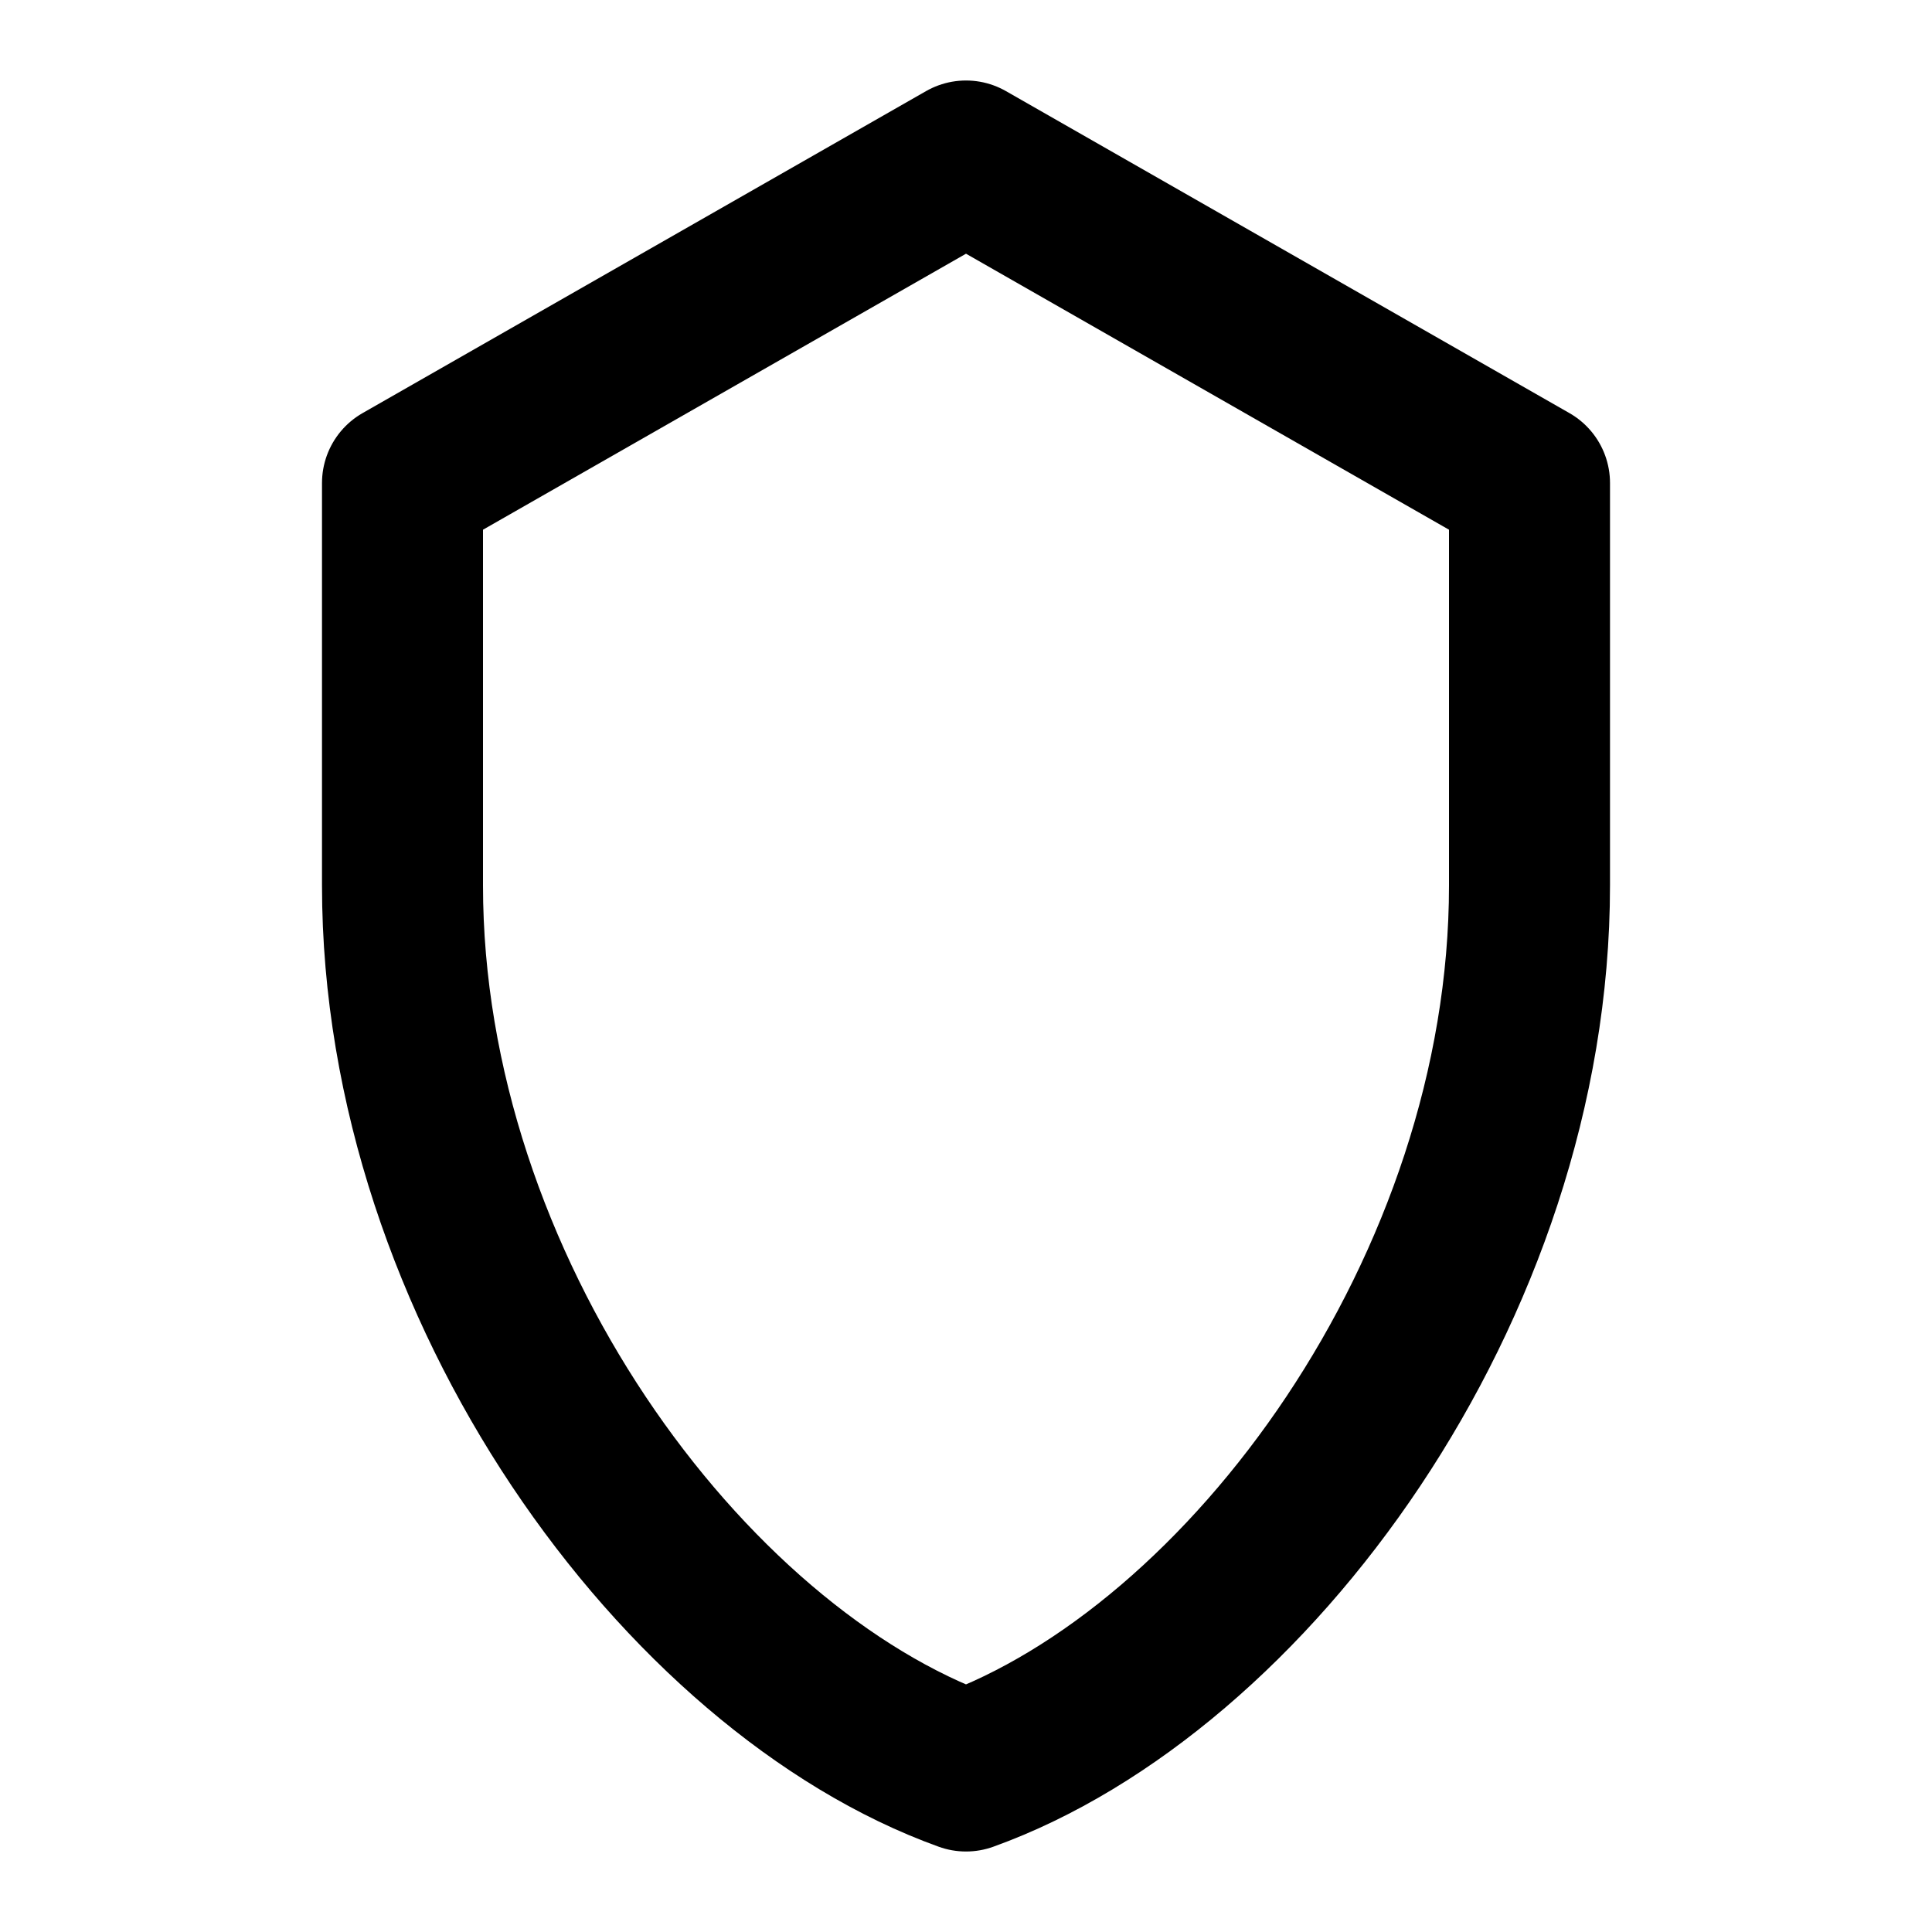
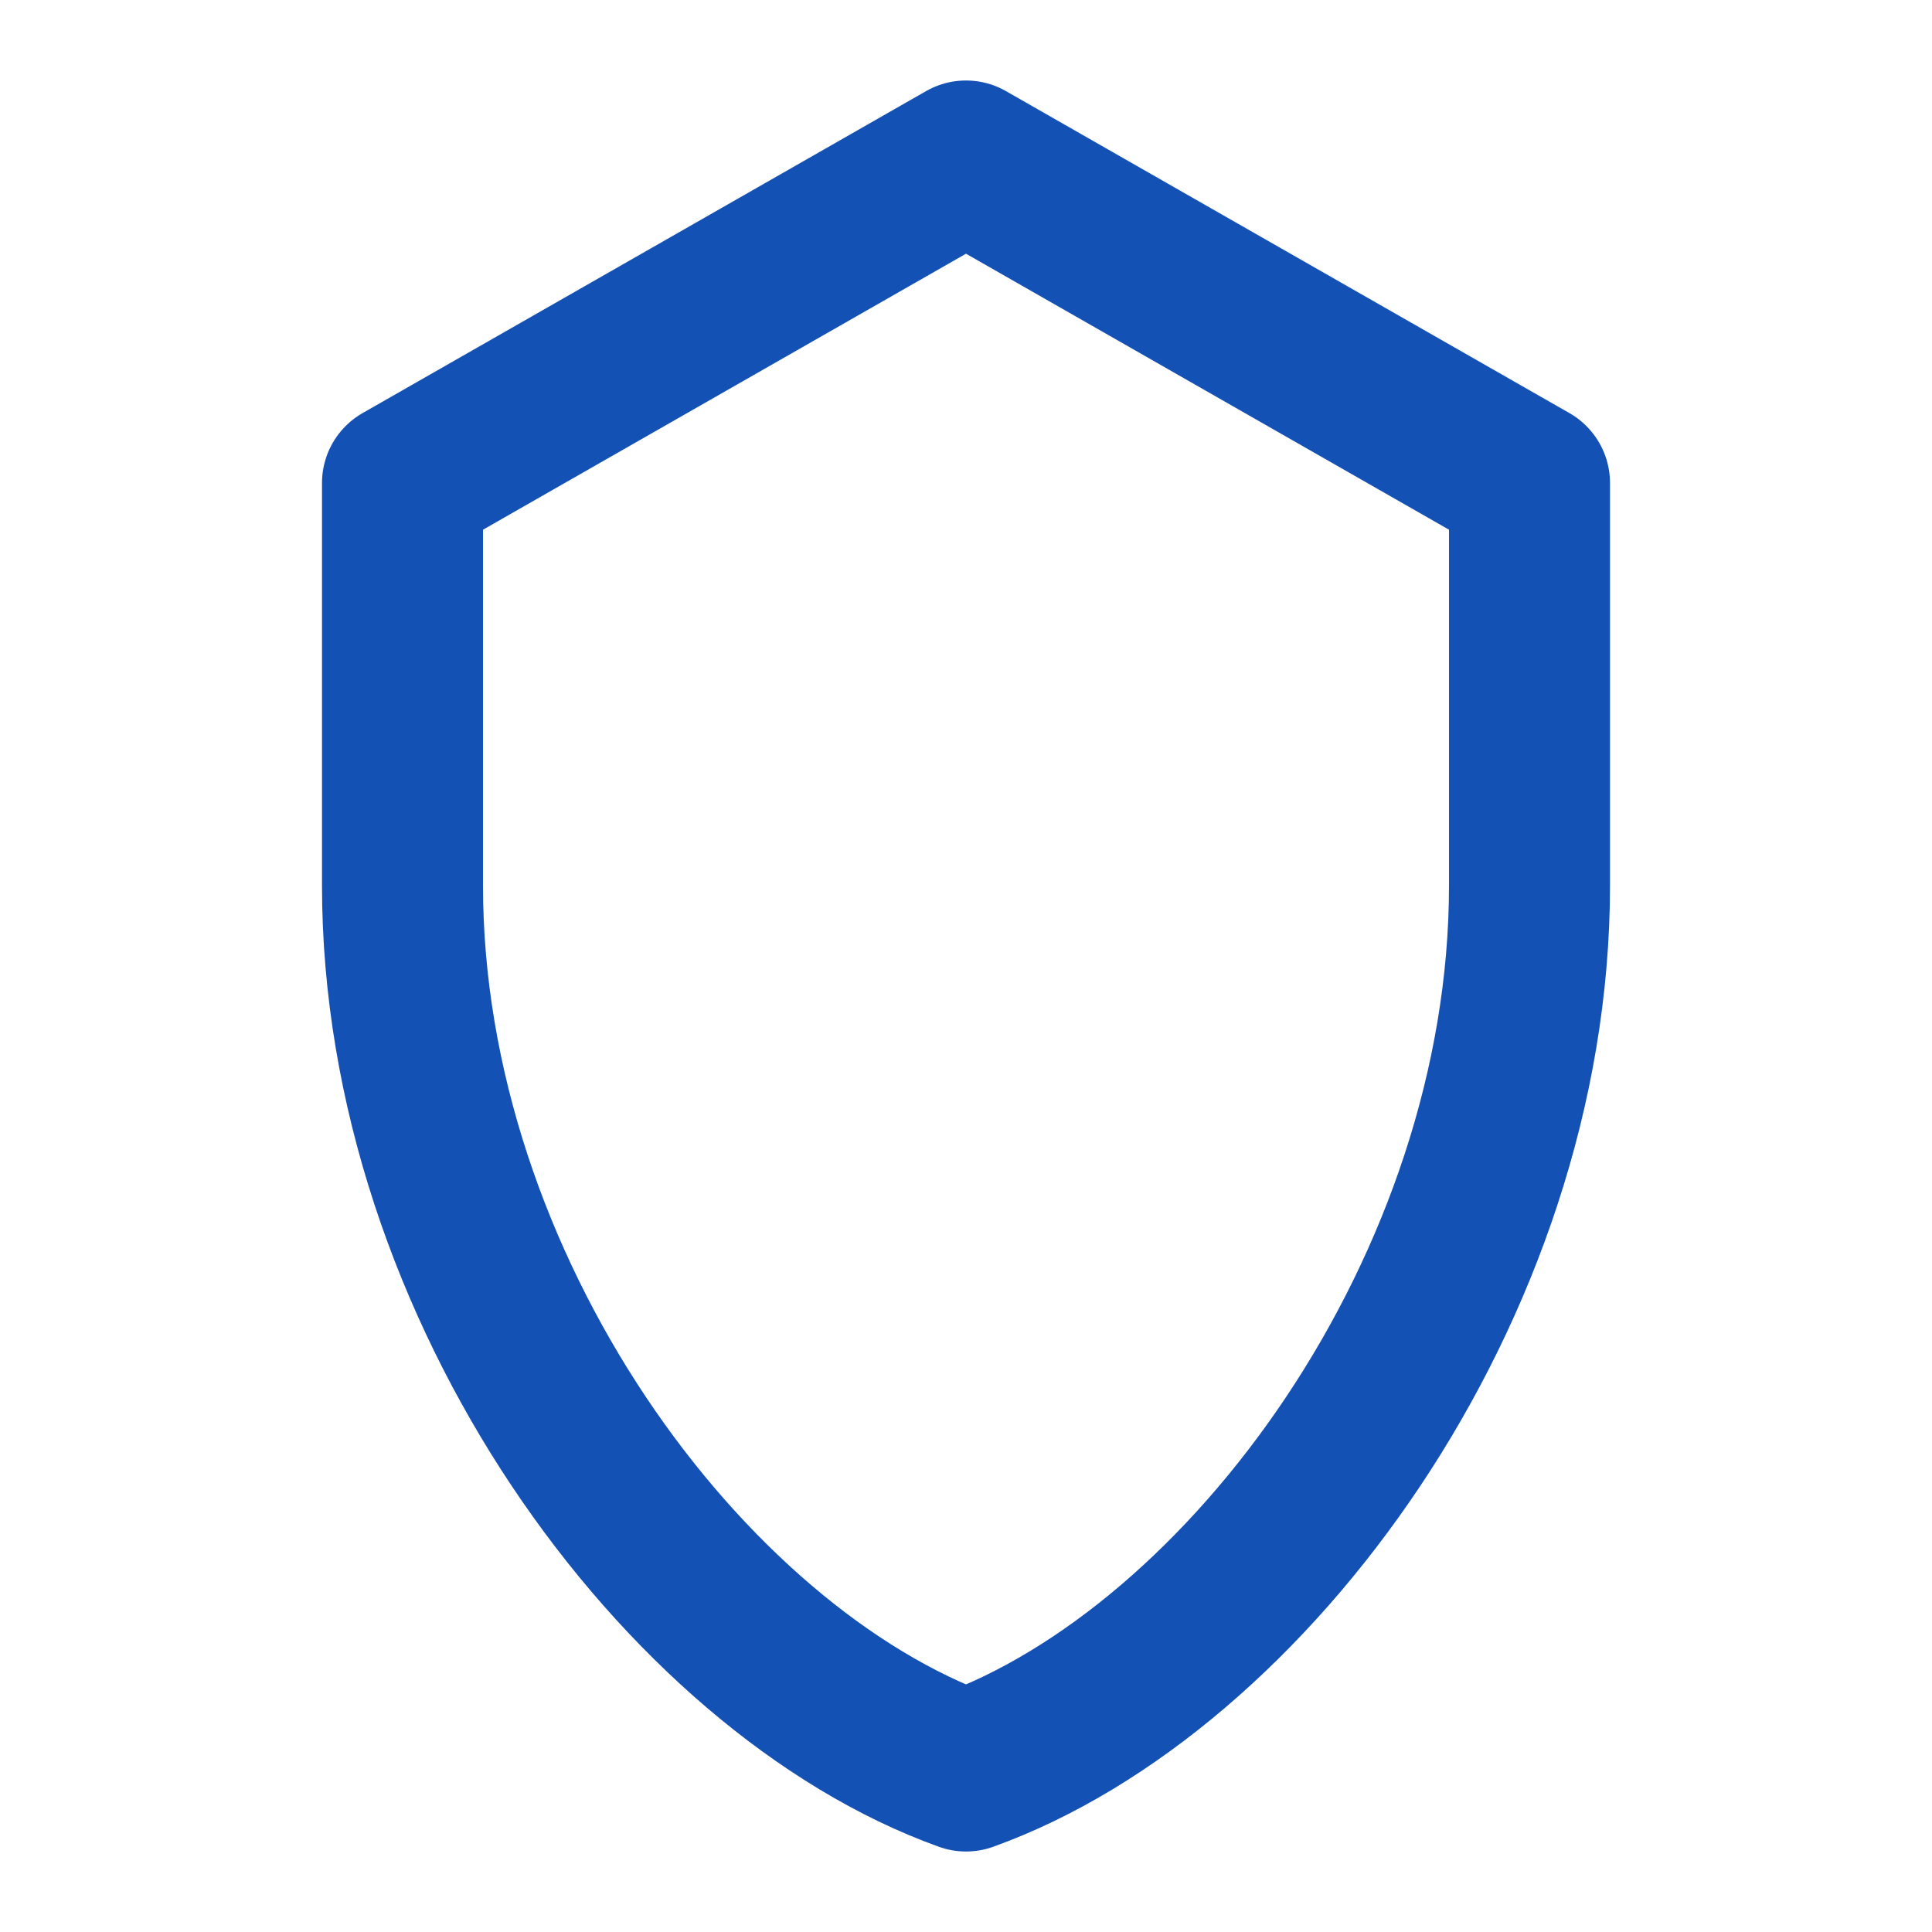
- <svg xmlns="http://www.w3.org/2000/svg" viewBox="0 0 24 24" fill="none" stroke="currentColor" stroke-width="2" stroke-linecap="round" stroke-linejoin="round">
+ <svg xmlns="http://www.w3.org/2000/svg" viewBox="0 0 24 24" fill="none" stroke="#1351B4" stroke-width="2" stroke-linecap="round" stroke-linejoin="round">
  <path d="M12 2l7 4v5c0 5-3.5 9.74-7 11C8.5 20.74 5 16 5 11V6l7-4z" />
</svg>
